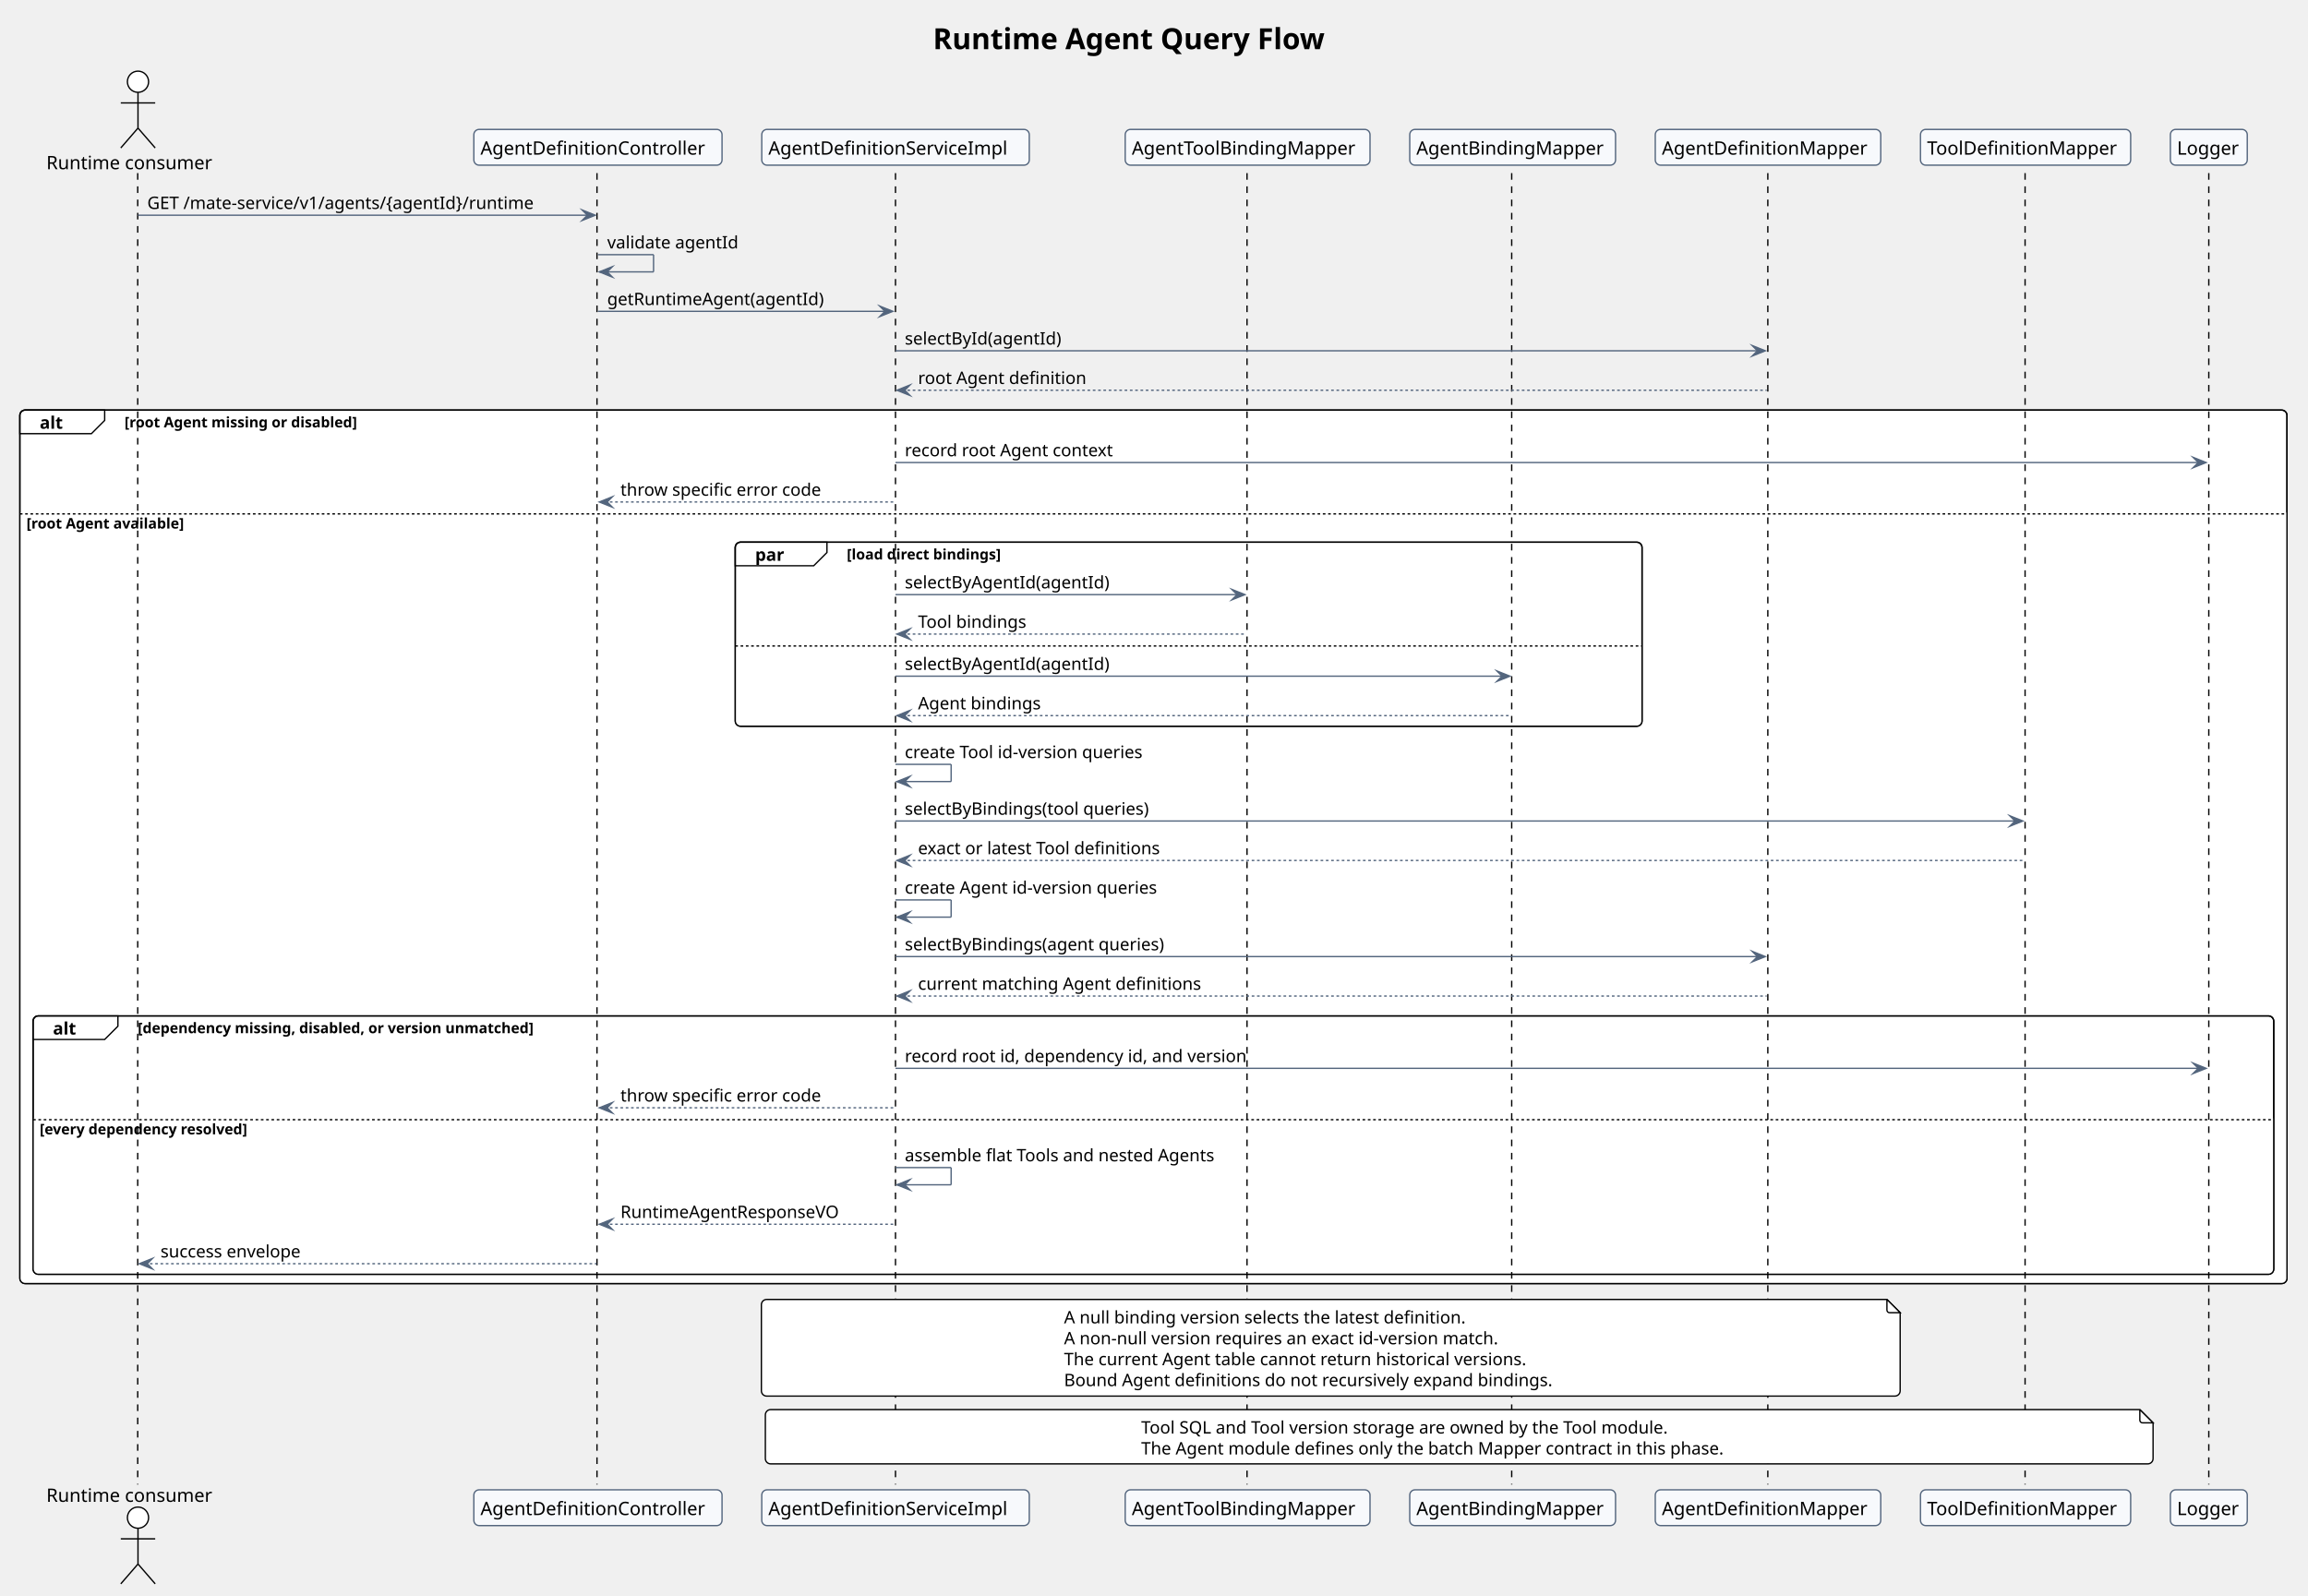
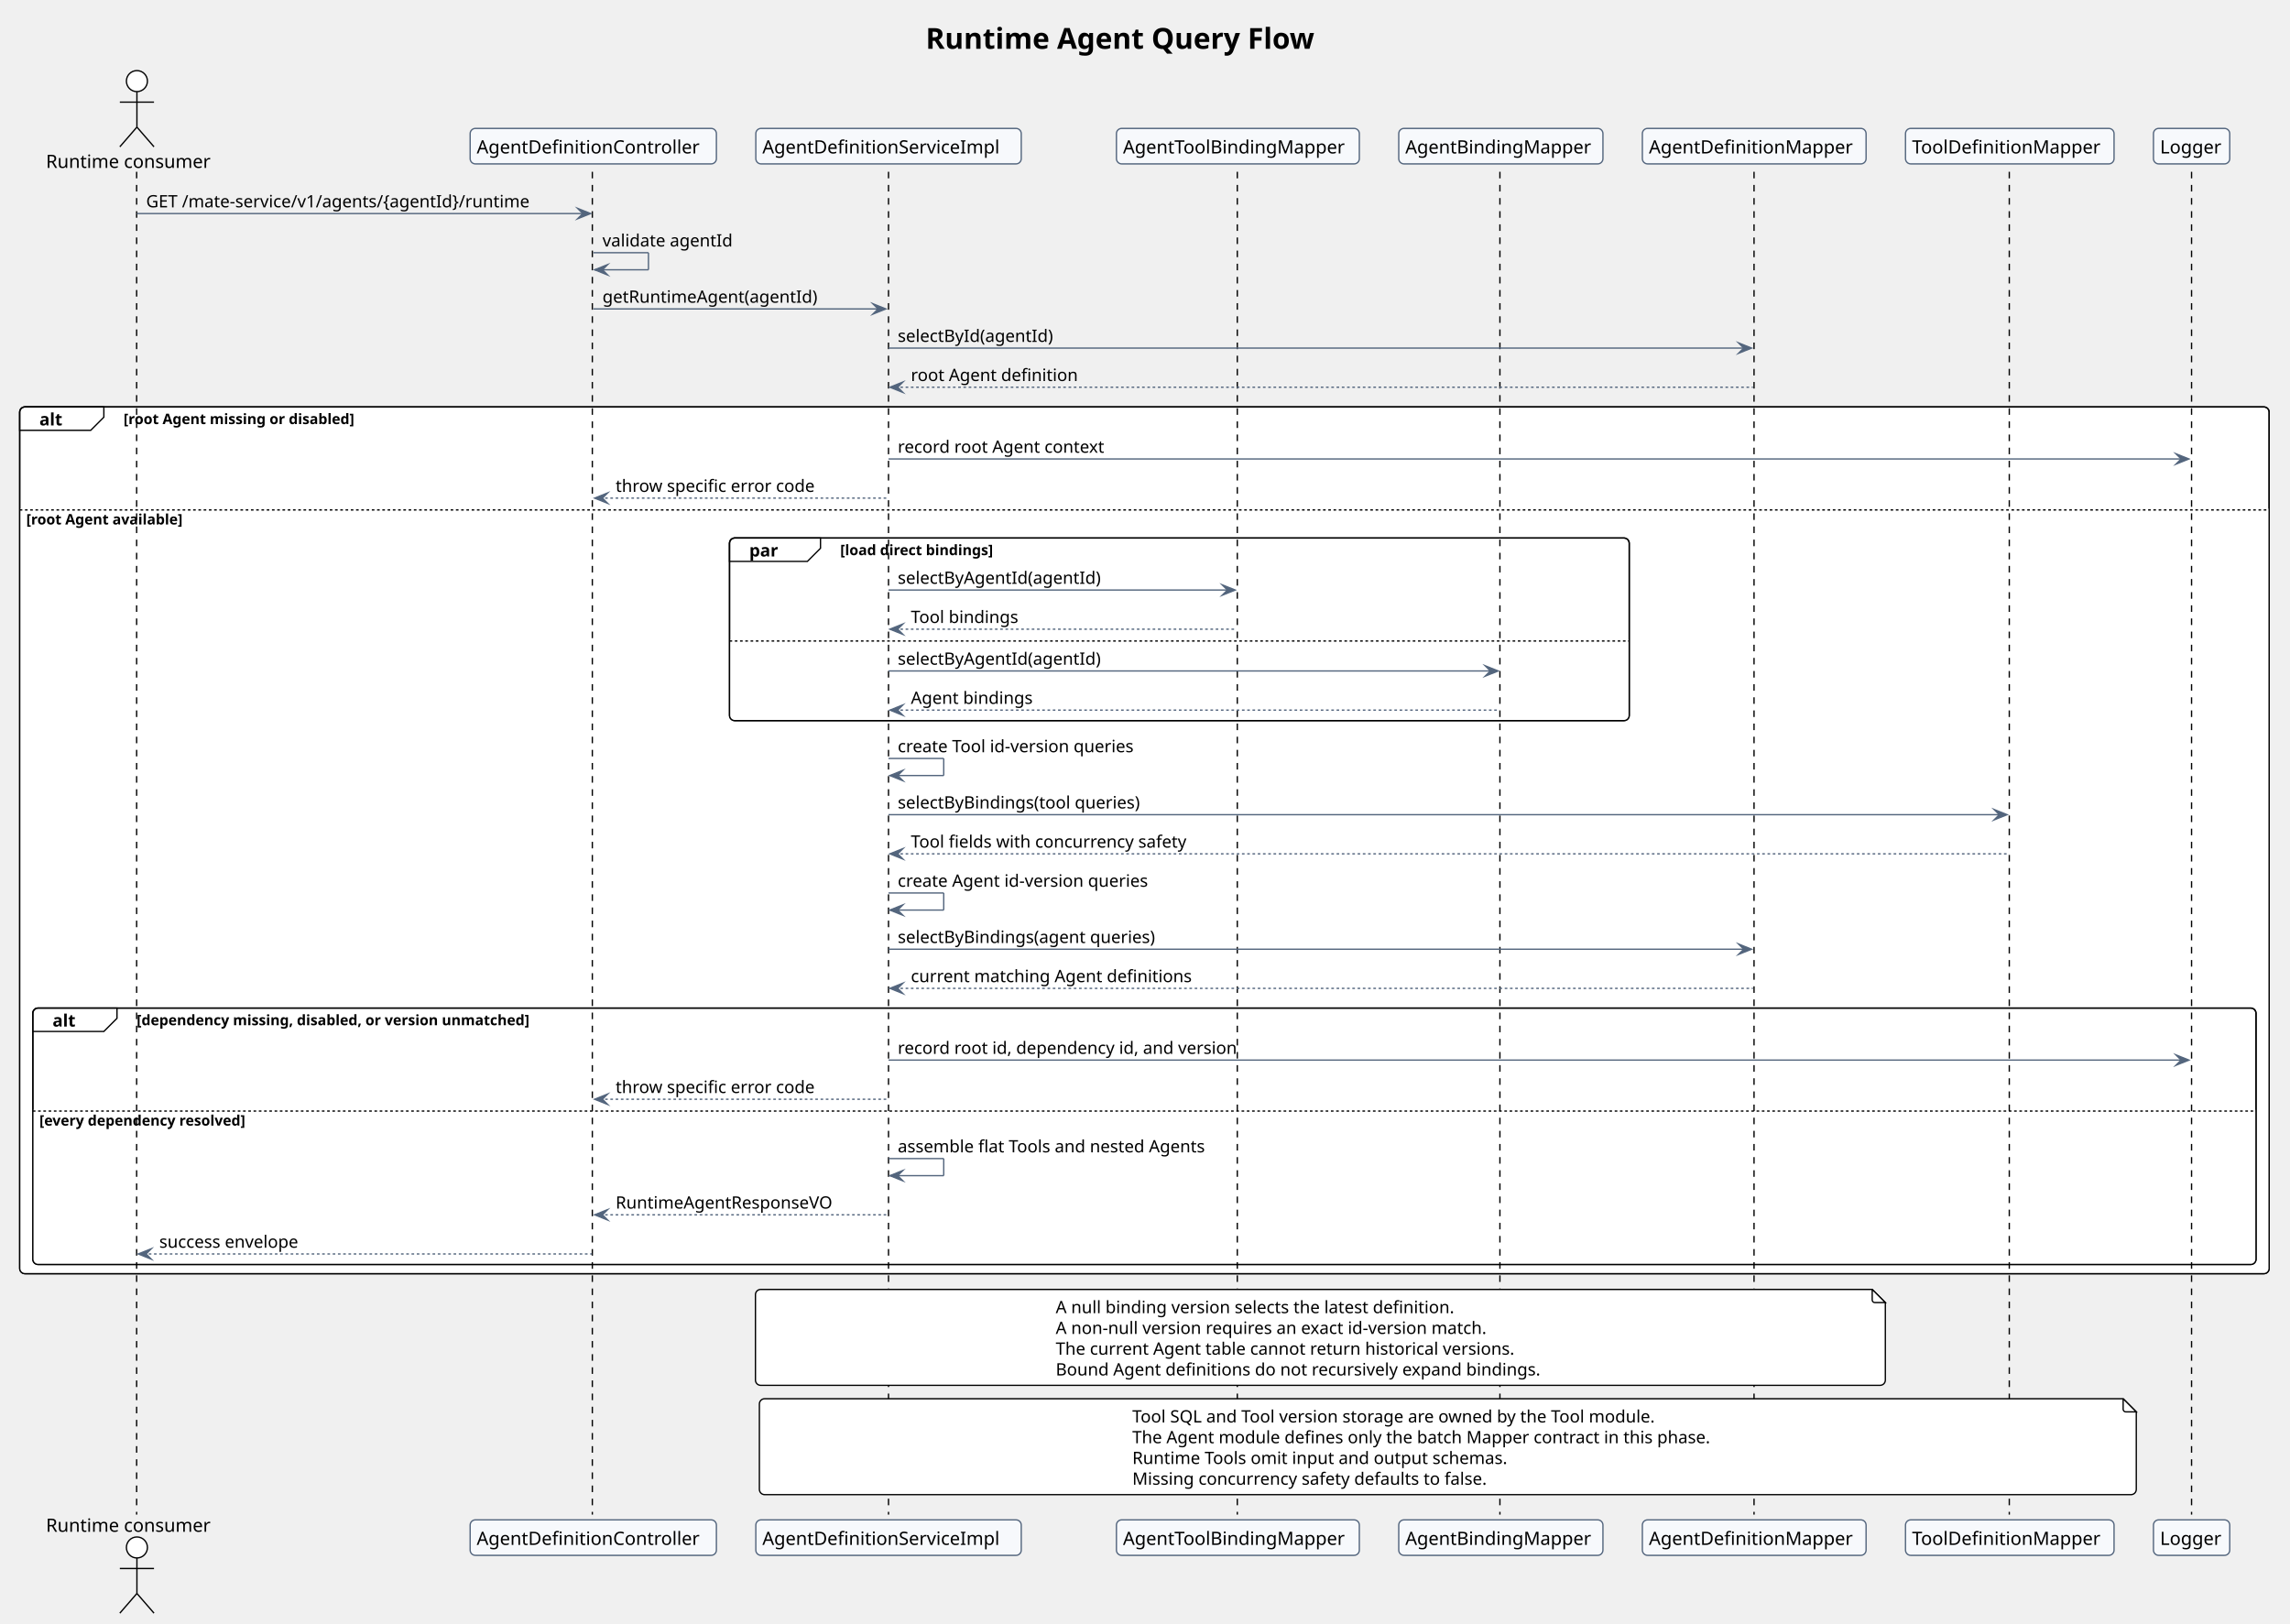
- <svg xmlns="http://www.w3.org/2000/svg" contentStyleType="text/css" data-diagram-type="SEQUENCE" height="1205px" preserveAspectRatio="none" style="width:1743px;height:1205px;background:#FFFFFF;" version="1.1" viewBox="0 0 1743 1205" width="1743px" zoomAndPan="magnify">
+ <svg xmlns="http://www.w3.org/2000/svg" contentStyleType="text/css" data-diagram-type="SEQUENCE" height="1236px" preserveAspectRatio="none" style="width:1743px;height:1236px;background:#FFFFFF;" version="1.1" viewBox="0 0 1743 1236" width="1743px" zoomAndPan="magnify">
  <defs />
  <g>
-     <g class="title" data-source-line="170">
+     <g class="title" data-source-line="172">
      <text fill="#000000" font-family="Verdana" font-size="22" font-weight="700" lengthAdjust="spacing" textLength="332.03" x="704.549" y="37.118">Runtime Agent Query Flow</text>
    </g>
    <rect fill="#FFFFFF" height="659.724" rx="4" ry="4" style="stroke:#000000;stroke-width:1;" width="1712.128" x="15" y="309.748" />
    <path d="M15,387.147 L1727.128,387.147 L1727.128,965.472 A4,4 0 0 1 1723.128,969.472 L19,969.472 A4,4 0 0 1 15,965.472 L15,387.147" fill="#FFFFFF" style="stroke:none;stroke-width:1;" />
    <rect fill="#FFFFFF" height="138.997" rx="4" ry="4" style="stroke:#000000;stroke-width:1;" width="684.781" x="555.279" y="409.515" />
    <path d="M555.279,486.913 L1240.06,486.913 L1240.06,544.512 A4,4 0 0 1 1236.06,548.512 L559.279,548.512 A4,4 0 0 1 555.279,544.512 L555.279,486.913" fill="#FFFFFF" style="stroke:none;stroke-width:1;" />
    <rect fill="#FFFFFF" height="195.165" rx="4" ry="4" style="stroke:#000000;stroke-width:1;" width="1692.128" x="25" y="767.308" />
    <path d="M25,844.706 L1717.128,844.706 L1717.128,958.472 A4,4 0 0 1 1713.128,962.472 L29,962.472 A4,4 0 0 1 25,958.472 L25,844.706" fill="#FFFFFF" style="stroke:none;stroke-width:1;" />
-     <g class="participant-lifeline" data-entity-uid="part1" data-qualified-name="Consumer" data-source-line="212" id="part1-lifeline">
-       <g>
-         <rect fill="#000000" fill-opacity="0" height="990.516" width="8" x="100.213" y="130.752" />
-         <line style="stroke:#000000;stroke-width:1;stroke-dasharray:5,5;" x1="104" x2="104" y1="130.752" y2="1121.268" />
-       </g>
-     </g>
-     <g class="participant-lifeline" data-entity-uid="part2" data-qualified-name="Controller" data-source-line="213" id="part2-lifeline">
-       <g>
-         <rect fill="#000000" fill-opacity="0" height="990.516" width="8" x="447.562" y="130.752" />
-         <line style="stroke:#000000;stroke-width:1;stroke-dasharray:5,5;" x1="450.846" x2="450.846" y1="130.752" y2="1121.268" />
-       </g>
-     </g>
-     <g class="participant-lifeline" data-entity-uid="part3" data-qualified-name="Service" data-source-line="214" id="part3-lifeline">
-       <g>
-         <rect fill="#000000" fill-opacity="0" height="990.516" width="8" x="672.297" y="130.752" />
-         <line style="stroke:#000000;stroke-width:1;stroke-dasharray:5,5;" x1="676.279" x2="676.279" y1="130.752" y2="1121.268" />
-       </g>
-     </g>
-     <g class="participant-lifeline" data-entity-uid="part4" data-qualified-name="ToolBindingMapper" data-source-line="215" id="part4-lifeline">
-       <g>
-         <rect fill="#000000" fill-opacity="0" height="990.516" width="8" x="938.197" y="130.752" />
-         <line style="stroke:#000000;stroke-width:1;stroke-dasharray:5,5;" x1="941.755" x2="941.755" y1="130.752" y2="1121.268" />
-       </g>
-     </g>
-     <g class="participant-lifeline" data-entity-uid="part5" data-qualified-name="AgentBindingMapper" data-source-line="216" id="part5-lifeline">
-       <g>
-         <rect fill="#000000" fill-opacity="0" height="990.516" width="8" x="1138.35" y="130.752" />
-         <line style="stroke:#000000;stroke-width:1;stroke-dasharray:5,5;" x1="1141.639" x2="1141.639" y1="130.752" y2="1121.268" />
-       </g>
-     </g>
-     <g class="participant-lifeline" data-entity-uid="part6" data-qualified-name="DefinitionMapper" data-source-line="217" id="part6-lifeline">
-       <g>
-         <rect fill="#000000" fill-opacity="0" height="990.516" width="8" x="1331.201" y="130.752" />
-         <line style="stroke:#000000;stroke-width:1;stroke-dasharray:5,5;" x1="1335.06" x2="1335.06" y1="130.752" y2="1121.268" />
-       </g>
-     </g>
-     <g class="participant-lifeline" data-entity-uid="part7" data-qualified-name="ToolMapper" data-source-line="218" id="part7-lifeline">
-       <g>
-         <rect fill="#000000" fill-opacity="0" height="990.516" width="8" x="1525.71" y="130.752" />
-         <line style="stroke:#000000;stroke-width:1;stroke-dasharray:5,5;" x1="1529.342" x2="1529.342" y1="130.752" y2="1121.268" />
-       </g>
-     </g>
-     <g class="participant-lifeline" data-entity-uid="part8" data-qualified-name="Logger" data-source-line="219" id="part8-lifeline">
-       <g>
-         <rect fill="#000000" fill-opacity="0" height="990.516" width="8" x="1664.103" y="130.752" />
-         <line style="stroke:#000000;stroke-width:1;stroke-dasharray:5,5;" x1="1668.079" x2="1668.079" y1="130.752" y2="1121.268" />
-       </g>
-     </g>
-     <g class="participant participant-head" data-entity-uid="part1" data-qualified-name="Consumer" data-source-line="212" id="part1-head">
+     <g class="participant-lifeline" data-entity-uid="part1" data-qualified-name="Consumer" data-source-line="216" id="part1-lifeline">
+       <g>
+         <rect fill="#000000" fill-opacity="0" height="1022.115" width="8" x="100.213" y="130.752" />
+         <line style="stroke:#000000;stroke-width:1;stroke-dasharray:5,5;" x1="104" x2="104" y1="130.752" y2="1152.867" />
+       </g>
+     </g>
+     <g class="participant-lifeline" data-entity-uid="part2" data-qualified-name="Controller" data-source-line="217" id="part2-lifeline">
+       <g>
+         <rect fill="#000000" fill-opacity="0" height="1022.115" width="8" x="447.562" y="130.752" />
+         <line style="stroke:#000000;stroke-width:1;stroke-dasharray:5,5;" x1="450.846" x2="450.846" y1="130.752" y2="1152.867" />
+       </g>
+     </g>
+     <g class="participant-lifeline" data-entity-uid="part3" data-qualified-name="Service" data-source-line="218" id="part3-lifeline">
+       <g>
+         <rect fill="#000000" fill-opacity="0" height="1022.115" width="8" x="672.297" y="130.752" />
+         <line style="stroke:#000000;stroke-width:1;stroke-dasharray:5,5;" x1="676.279" x2="676.279" y1="130.752" y2="1152.867" />
+       </g>
+     </g>
+     <g class="participant-lifeline" data-entity-uid="part4" data-qualified-name="ToolBindingMapper" data-source-line="219" id="part4-lifeline">
+       <g>
+         <rect fill="#000000" fill-opacity="0" height="1022.115" width="8" x="938.197" y="130.752" />
+         <line style="stroke:#000000;stroke-width:1;stroke-dasharray:5,5;" x1="941.755" x2="941.755" y1="130.752" y2="1152.867" />
+       </g>
+     </g>
+     <g class="participant-lifeline" data-entity-uid="part5" data-qualified-name="AgentBindingMapper" data-source-line="220" id="part5-lifeline">
+       <g>
+         <rect fill="#000000" fill-opacity="0" height="1022.115" width="8" x="1138.35" y="130.752" />
+         <line style="stroke:#000000;stroke-width:1;stroke-dasharray:5,5;" x1="1141.639" x2="1141.639" y1="130.752" y2="1152.867" />
+       </g>
+     </g>
+     <g class="participant-lifeline" data-entity-uid="part6" data-qualified-name="DefinitionMapper" data-source-line="221" id="part6-lifeline">
+       <g>
+         <rect fill="#000000" fill-opacity="0" height="1022.115" width="8" x="1331.201" y="130.752" />
+         <line style="stroke:#000000;stroke-width:1;stroke-dasharray:5,5;" x1="1335.06" x2="1335.06" y1="130.752" y2="1152.867" />
+       </g>
+     </g>
+     <g class="participant-lifeline" data-entity-uid="part7" data-qualified-name="ToolMapper" data-source-line="222" id="part7-lifeline">
+       <g>
+         <rect fill="#000000" fill-opacity="0" height="1022.115" width="8" x="1525.71" y="130.752" />
+         <line style="stroke:#000000;stroke-width:1;stroke-dasharray:5,5;" x1="1529.342" x2="1529.342" y1="130.752" y2="1152.867" />
+       </g>
+     </g>
+     <g class="participant-lifeline" data-entity-uid="part8" data-qualified-name="Logger" data-source-line="223" id="part8-lifeline">
+       <g>
+         <rect fill="#000000" fill-opacity="0" height="1022.115" width="8" x="1664.103" y="130.752" />
+         <line style="stroke:#000000;stroke-width:1;stroke-dasharray:5,5;" x1="1668.079" x2="1668.079" y1="130.752" y2="1152.867" />
+       </g>
+     </g>
+     <g class="participant participant-head" data-entity-uid="part1" data-qualified-name="Consumer" data-source-line="216" id="part1-head">
      <text fill="#000000" font-family="Verdana" font-size="14" lengthAdjust="spacing" textLength="132.426" x="35" y="127.812">Runtime consumer</text>
      <ellipse cx="104.213" cy="61.737" fill="#FFFFFF" rx="8" ry="8" style="stroke:#000000;stroke-width:1;" />
      <path d="M104.213,69.737 L104.213,96.737 M91.213,77.737 L117.213,77.737 M104.213,96.737 L91.213,111.737 M104.213,96.737 L117.213,111.737" fill="none" style="stroke:#000000;stroke-width:1;" />
    </g>
-     <g class="participant participant-tail" data-entity-uid="part1" data-qualified-name="Consumer" data-source-line="212" id="part1-tail">
-       <text fill="#000000" font-family="Verdana" font-size="14" lengthAdjust="spacing" textLength="132.426" x="35" y="1134.343">Runtime consumer</text>
-       <ellipse cx="104.213" cy="1146.283" fill="#FFFFFF" rx="8" ry="8" style="stroke:#000000;stroke-width:1;" />
-       <path d="M104.213,1154.283 L104.213,1181.283 M91.213,1162.283 L117.213,1162.283 M104.213,1181.283 L91.213,1196.283 M104.213,1181.283 L117.213,1196.283" fill="none" style="stroke:#000000;stroke-width:1;" />
-     </g>
-     <g class="participant participant-head" data-entity-uid="part2" data-qualified-name="Controller" data-source-line="213" id="part2-head">
+     <g class="participant participant-tail" data-entity-uid="part1" data-qualified-name="Consumer" data-source-line="216" id="part1-tail">
+       <text fill="#000000" font-family="Verdana" font-size="14" lengthAdjust="spacing" textLength="132.426" x="35" y="1165.942">Runtime consumer</text>
+       <ellipse cx="104.213" cy="1177.881" fill="#FFFFFF" rx="8" ry="8" style="stroke:#000000;stroke-width:1;" />
+       <path d="M104.213,1185.881 L104.213,1212.881 M91.213,1193.881 L117.213,1193.881 M104.213,1212.881 L91.213,1227.881 M104.213,1212.881 L117.213,1227.881" fill="none" style="stroke:#000000;stroke-width:1;" />
+     </g>
+     <g class="participant participant-head" data-entity-uid="part2" data-qualified-name="Controller" data-source-line="217" id="part2-head">
      <rect fill="#F7F9FC" height="27.015" rx="4" ry="4" style="stroke:#53657D;stroke-width:1;" width="187.434" x="357.846" y="97.737" />
      <text fill="#000000" font-family="Verdana" font-size="14" lengthAdjust="spacing" textLength="177.434" x="362.846" y="116.812">AgentDefinitionController</text>
    </g>
-     <g class="participant participant-tail" data-entity-uid="part2" data-qualified-name="Controller" data-source-line="213" id="part2-tail">
-       <rect fill="#F7F9FC" height="27.015" rx="4" ry="4" style="stroke:#53657D;stroke-width:1;" width="187.434" x="357.846" y="1125.268" />
-       <text fill="#000000" font-family="Verdana" font-size="14" lengthAdjust="spacing" textLength="177.434" x="362.846" y="1144.343">AgentDefinitionController</text>
-     </g>
-     <g class="participant participant-head" data-entity-uid="part3" data-qualified-name="Service" data-source-line="214" id="part3-head">
+     <g class="participant participant-tail" data-entity-uid="part2" data-qualified-name="Controller" data-source-line="217" id="part2-tail">
+       <rect fill="#F7F9FC" height="27.015" rx="4" ry="4" style="stroke:#53657D;stroke-width:1;" width="187.434" x="357.846" y="1156.867" />
+       <text fill="#000000" font-family="Verdana" font-size="14" lengthAdjust="spacing" textLength="177.434" x="362.846" y="1175.942">AgentDefinitionController</text>
+     </g>
+     <g class="participant participant-head" data-entity-uid="part3" data-qualified-name="Service" data-source-line="218" id="part3-head">
      <rect fill="#F7F9FC" height="27.015" rx="4" ry="4" style="stroke:#53657D;stroke-width:1;" width="202.035" x="575.279" y="97.737" />
      <text fill="#000000" font-family="Verdana" font-size="14" lengthAdjust="spacing" textLength="192.035" x="580.279" y="116.812">AgentDefinitionServiceImpl</text>
    </g>
-     <g class="participant participant-tail" data-entity-uid="part3" data-qualified-name="Service" data-source-line="214" id="part3-tail">
-       <rect fill="#F7F9FC" height="27.015" rx="4" ry="4" style="stroke:#53657D;stroke-width:1;" width="202.035" x="575.279" y="1125.268" />
-       <text fill="#000000" font-family="Verdana" font-size="14" lengthAdjust="spacing" textLength="192.035" x="580.279" y="1144.343">AgentDefinitionServiceImpl</text>
-     </g>
-     <g class="participant participant-head" data-entity-uid="part4" data-qualified-name="ToolBindingMapper" data-source-line="215" id="part4-head">
+     <g class="participant participant-tail" data-entity-uid="part3" data-qualified-name="Service" data-source-line="218" id="part3-tail">
+       <rect fill="#F7F9FC" height="27.015" rx="4" ry="4" style="stroke:#53657D;stroke-width:1;" width="202.035" x="575.279" y="1156.867" />
+       <text fill="#000000" font-family="Verdana" font-size="14" lengthAdjust="spacing" textLength="192.035" x="580.279" y="1175.942">AgentDefinitionServiceImpl</text>
+     </g>
+     <g class="participant participant-head" data-entity-uid="part4" data-qualified-name="ToolBindingMapper" data-source-line="219" id="part4-head">
      <rect fill="#F7F9FC" height="27.015" rx="4" ry="4" style="stroke:#53657D;stroke-width:1;" width="184.884" x="849.755" y="97.737" />
      <text fill="#000000" font-family="Verdana" font-size="14" lengthAdjust="spacing" textLength="174.884" x="854.755" y="116.812">AgentToolBindingMapper</text>
    </g>
-     <g class="participant participant-tail" data-entity-uid="part4" data-qualified-name="ToolBindingMapper" data-source-line="215" id="part4-tail">
-       <rect fill="#F7F9FC" height="27.015" rx="4" ry="4" style="stroke:#53657D;stroke-width:1;" width="184.884" x="849.755" y="1125.268" />
-       <text fill="#000000" font-family="Verdana" font-size="14" lengthAdjust="spacing" textLength="174.884" x="854.755" y="1144.343">AgentToolBindingMapper</text>
-     </g>
-     <g class="participant participant-head" data-entity-uid="part5" data-qualified-name="AgentBindingMapper" data-source-line="216" id="part5-head">
+     <g class="participant participant-tail" data-entity-uid="part4" data-qualified-name="ToolBindingMapper" data-source-line="219" id="part4-tail">
+       <rect fill="#F7F9FC" height="27.015" rx="4" ry="4" style="stroke:#53657D;stroke-width:1;" width="184.884" x="849.755" y="1156.867" />
+       <text fill="#000000" font-family="Verdana" font-size="14" lengthAdjust="spacing" textLength="174.884" x="854.755" y="1175.942">AgentToolBindingMapper</text>
+     </g>
+     <g class="participant participant-head" data-entity-uid="part5" data-qualified-name="AgentBindingMapper" data-source-line="220" id="part5-head">
      <rect fill="#F7F9FC" height="27.015" rx="4" ry="4" style="stroke:#53657D;stroke-width:1;" width="155.421" x="1064.639" y="97.737" />
      <text fill="#000000" font-family="Verdana" font-size="14" lengthAdjust="spacing" textLength="145.421" x="1069.639" y="116.812">AgentBindingMapper</text>
    </g>
-     <g class="participant participant-tail" data-entity-uid="part5" data-qualified-name="AgentBindingMapper" data-source-line="216" id="part5-tail">
-       <rect fill="#F7F9FC" height="27.015" rx="4" ry="4" style="stroke:#53657D;stroke-width:1;" width="155.421" x="1064.639" y="1125.268" />
-       <text fill="#000000" font-family="Verdana" font-size="14" lengthAdjust="spacing" textLength="145.421" x="1069.639" y="1144.343">AgentBindingMapper</text>
-     </g>
-     <g class="participant participant-head" data-entity-uid="part6" data-qualified-name="DefinitionMapper" data-source-line="217" id="part6-head">
+     <g class="participant participant-tail" data-entity-uid="part5" data-qualified-name="AgentBindingMapper" data-source-line="220" id="part5-tail">
+       <rect fill="#F7F9FC" height="27.015" rx="4" ry="4" style="stroke:#53657D;stroke-width:1;" width="155.421" x="1064.639" y="1156.867" />
+       <text fill="#000000" font-family="Verdana" font-size="14" lengthAdjust="spacing" textLength="145.421" x="1069.639" y="1175.942">AgentBindingMapper</text>
+     </g>
+     <g class="participant participant-head" data-entity-uid="part6" data-qualified-name="DefinitionMapper" data-source-line="221" id="part6-head">
      <rect fill="#F7F9FC" height="27.015" rx="4" ry="4" style="stroke:#53657D;stroke-width:1;" width="170.282" x="1250.06" y="97.737" />
      <text fill="#000000" font-family="Verdana" font-size="14" lengthAdjust="spacing" textLength="160.282" x="1255.06" y="116.812">AgentDefinitionMapper</text>
    </g>
-     <g class="participant participant-tail" data-entity-uid="part6" data-qualified-name="DefinitionMapper" data-source-line="217" id="part6-tail">
-       <rect fill="#F7F9FC" height="27.015" rx="4" ry="4" style="stroke:#53657D;stroke-width:1;" width="170.282" x="1250.06" y="1125.268" />
-       <text fill="#000000" font-family="Verdana" font-size="14" lengthAdjust="spacing" textLength="160.282" x="1255.06" y="1144.343">AgentDefinitionMapper</text>
-     </g>
-     <g class="participant participant-head" data-entity-uid="part7" data-qualified-name="ToolMapper" data-source-line="218" id="part7-head">
+     <g class="participant participant-tail" data-entity-uid="part6" data-qualified-name="DefinitionMapper" data-source-line="221" id="part6-tail">
+       <rect fill="#F7F9FC" height="27.015" rx="4" ry="4" style="stroke:#53657D;stroke-width:1;" width="170.282" x="1250.06" y="1156.867" />
+       <text fill="#000000" font-family="Verdana" font-size="14" lengthAdjust="spacing" textLength="160.282" x="1255.06" y="1175.942">AgentDefinitionMapper</text>
+     </g>
+     <g class="participant participant-head" data-entity-uid="part7" data-qualified-name="ToolMapper" data-source-line="222" id="part7-head">
      <rect fill="#F7F9FC" height="27.015" rx="4" ry="4" style="stroke:#53657D;stroke-width:1;" width="158.736" x="1450.342" y="97.737" />
      <text fill="#000000" font-family="Verdana" font-size="14" lengthAdjust="spacing" textLength="148.736" x="1455.342" y="116.812">ToolDefinitionMapper</text>
    </g>
-     <g class="participant participant-tail" data-entity-uid="part7" data-qualified-name="ToolMapper" data-source-line="218" id="part7-tail">
-       <rect fill="#F7F9FC" height="27.015" rx="4" ry="4" style="stroke:#53657D;stroke-width:1;" width="158.736" x="1450.342" y="1125.268" />
-       <text fill="#000000" font-family="Verdana" font-size="14" lengthAdjust="spacing" textLength="148.736" x="1455.342" y="1144.343">ToolDefinitionMapper</text>
-     </g>
-     <g class="participant participant-head" data-entity-uid="part8" data-qualified-name="Logger" data-source-line="219" id="part8-head">
+     <g class="participant participant-tail" data-entity-uid="part7" data-qualified-name="ToolMapper" data-source-line="222" id="part7-tail">
+       <rect fill="#F7F9FC" height="27.015" rx="4" ry="4" style="stroke:#53657D;stroke-width:1;" width="158.736" x="1450.342" y="1156.867" />
+       <text fill="#000000" font-family="Verdana" font-size="14" lengthAdjust="spacing" textLength="148.736" x="1455.342" y="1175.942">ToolDefinitionMapper</text>
+     </g>
+     <g class="participant participant-head" data-entity-uid="part8" data-qualified-name="Logger" data-source-line="223" id="part8-head">
      <rect fill="#F7F9FC" height="27.015" rx="4" ry="4" style="stroke:#53657D;stroke-width:1;" width="58.05" x="1639.079" y="97.737" />
      <text fill="#000000" font-family="Verdana" font-size="14" lengthAdjust="spacing" textLength="48.05" x="1644.079" y="116.812">Logger</text>
    </g>
-     <g class="participant participant-tail" data-entity-uid="part8" data-qualified-name="Logger" data-source-line="219" id="part8-tail">
-       <rect fill="#F7F9FC" height="27.015" rx="4" ry="4" style="stroke:#53657D;stroke-width:1;" width="58.05" x="1639.079" y="1125.268" />
-       <text fill="#000000" font-family="Verdana" font-size="14" lengthAdjust="spacing" textLength="48.05" x="1644.079" y="1144.343">Logger</text>
-     </g>
-     <g class="message" data-entity-1="part1" data-entity-2="part2" data-source-line="221" id="msg1">
+     <g class="participant participant-tail" data-entity-uid="part8" data-qualified-name="Logger" data-source-line="223" id="part8-tail">
+       <rect fill="#F7F9FC" height="27.015" rx="4" ry="4" style="stroke:#53657D;stroke-width:1;" width="58.05" x="1639.079" y="1156.867" />
+       <text fill="#000000" font-family="Verdana" font-size="14" lengthAdjust="spacing" textLength="48.05" x="1644.079" y="1175.942">Logger</text>
+     </g>
+     <g class="message" data-entity-1="part1" data-entity-2="part2" data-source-line="225" id="msg1">
      <polygon fill="#53657D" points="439.562,158.551,449.562,162.551,439.562,166.551,443.562,162.551" style="stroke:#53657D;stroke-width:1;stroke-linejoin:miter;stroke-miterlimit:10;" />
      <line style="stroke:#53657D;stroke-width:1;" x1="104.213" x2="445.562" y1="162.551" y2="162.551" />
      <text fill="#000000" font-family="Verdana" font-size="13" lengthAdjust="spacing" textLength="323.35" x="111.213" y="157.822">GET /mate-service/v1/agents/{agentId}/runtime</text>
    </g>
-     <g class="message" data-entity-1="part2" data-entity-2="part2" data-source-line="222" id="msg2">
+     <g class="message" data-entity-1="part2" data-entity-2="part2" data-source-line="226" id="msg2">
      <line style="stroke:#53657D;stroke-width:1;" x1="451.562" x2="493.562" y1="192.351" y2="192.351" />
      <line style="stroke:#53657D;stroke-width:1;" x1="493.562" x2="493.562" y1="192.351" y2="205.351" />
      <line style="stroke:#53657D;stroke-width:1;" x1="452.562" x2="493.562" y1="205.351" y2="205.351" />
      <polygon fill="#53657D" points="462.562,201.351,452.562,205.351,462.562,209.351,458.562,205.351" style="stroke:#53657D;stroke-width:1;stroke-linejoin:miter;stroke-miterlimit:10;" />
      <text fill="#000000" font-family="Verdana" font-size="13" lengthAdjust="spacing" textLength="106.552" x="458.562" y="187.621">validate agentId</text>
    </g>
-     <g class="message" data-entity-1="part2" data-entity-2="part3" data-source-line="223" id="msg3">
+     <g class="message" data-entity-1="part2" data-entity-2="part3" data-source-line="227" id="msg3">
      <polygon fill="#53657D" points="664.297,231.15,674.297,235.15,664.297,239.15,668.297,235.15" style="stroke:#53657D;stroke-width:1;stroke-linejoin:miter;stroke-miterlimit:10;" />
      <line style="stroke:#53657D;stroke-width:1;" x1="451.562" x2="670.297" y1="235.15" y2="235.15" />
      <text fill="#000000" font-family="Verdana" font-size="13" lengthAdjust="spacing" textLength="175.995" x="458.562" y="230.42">getRuntimeAgent(agentId)</text>
    </g>
-     <g class="message" data-entity-1="part3" data-entity-2="part6" data-source-line="224" id="msg4">
+     <g class="message" data-entity-1="part3" data-entity-2="part6" data-source-line="228" id="msg4">
      <polygon fill="#53657D" points="1323.201,260.949,1333.201,264.949,1323.201,268.949,1327.201,264.949" style="stroke:#53657D;stroke-width:1;stroke-linejoin:miter;stroke-miterlimit:10;" />
      <line style="stroke:#53657D;stroke-width:1;" x1="676.297" x2="1329.201" y1="264.949" y2="264.949" />
      <text fill="#000000" font-family="Verdana" font-size="13" lengthAdjust="spacing" textLength="130.279" x="683.297" y="260.22">selectById(agentId)</text>
    </g>
-     <g class="message" data-entity-1="part6" data-entity-2="part3" data-source-line="225" id="msg5">
+     <g class="message" data-entity-1="part6" data-entity-2="part3" data-source-line="229" id="msg5">
      <polygon fill="#53657D" points="687.297,290.748,677.297,294.748,687.297,298.748,683.297,294.748" style="stroke:#53657D;stroke-width:1;stroke-linejoin:miter;stroke-miterlimit:10;" />
      <line style="stroke:#53657D;stroke-width:1;stroke-dasharray:2,2;" x1="681.297" x2="1334.201" y1="294.748" y2="294.748" />
      <text fill="#000000" font-family="Verdana" font-size="13" lengthAdjust="spacing" textLength="134.253" x="693.297" y="290.019">root Agent definition</text>
    </g>
    <path d="M19,309.748 L79.049,309.748 L79.049,317.548 L69.049,327.548 L15,327.548 L15,313.748 A4,4 0 0 1 19,309.748" fill="#FFFFFF" style="stroke:#000000;stroke-width:1;" />
    <rect fill="none" height="659.724" rx="4" ry="4" style="stroke:#000000;stroke-width:1;" width="1712.128" x="15" y="309.748" />
    <text fill="#000000" font-family="Verdana" font-size="13" font-weight="700" lengthAdjust="spacing" textLength="19.049" x="30" y="323.818">alt</text>
    <text fill="#000000" font-family="Verdana" font-size="11" font-weight="700" lengthAdjust="spacing" textLength="201.491" x="94.049" y="322.808">[root Agent missing or disabled]</text>
-     <g class="message" data-entity-1="part3" data-entity-2="part8" data-source-line="228" id="msg6">
+     <g class="message" data-entity-1="part3" data-entity-2="part8" data-source-line="232" id="msg6">
      <polygon fill="#53657D" points="1656.103,345.347,1666.103,349.347,1656.103,353.347,1660.103,349.347" style="stroke:#53657D;stroke-width:1;stroke-linejoin:miter;stroke-miterlimit:10;" />
      <line style="stroke:#53657D;stroke-width:1;" x1="676.297" x2="1662.103" y1="349.347" y2="349.347" />
      <text fill="#000000" font-family="Verdana" font-size="13" lengthAdjust="spacing" textLength="168.416" x="683.297" y="344.618">record root Agent context</text>
    </g>
-     <g class="message" data-entity-1="part3" data-entity-2="part2" data-source-line="229" id="msg7">
+     <g class="message" data-entity-1="part3" data-entity-2="part2" data-source-line="233" id="msg7">
      <polygon fill="#53657D" points="462.562,375.147,452.562,379.147,462.562,383.147,458.562,379.147" style="stroke:#53657D;stroke-width:1;stroke-linejoin:miter;stroke-miterlimit:10;" />
      <line style="stroke:#53657D;stroke-width:1;stroke-dasharray:2,2;" x1="456.562" x2="675.297" y1="379.147" y2="379.147" />
      <text fill="#000000" font-family="Verdana" font-size="13" lengthAdjust="spacing" textLength="161.789" x="468.562" y="374.417">throw specific error code</text>
    </g>
    <line style="stroke:#000000;stroke-width:1;stroke-dasharray:2,2;" x1="15" x2="1727.128" y1="388.147" y2="388.147" />
    <text fill="#000000" font-family="Verdana" font-size="11" font-weight="700" lengthAdjust="spacing" textLength="136.909" x="20" y="399.206">[root Agent available]</text>
    <path d="M559.279,409.515 L624.515,409.515 L624.515,417.315 L614.515,427.315 L555.279,427.315 L555.279,413.515 A4,4 0 0 1 559.279,409.515" fill="#FFFFFF" style="stroke:#000000;stroke-width:1;" />
    <rect fill="none" height="138.997" rx="4" ry="4" style="stroke:#000000;stroke-width:1;" width="684.781" x="555.279" y="409.515" />
    <text fill="#000000" font-family="Verdana" font-size="13" font-weight="700" lengthAdjust="spacing" textLength="24.235" x="570.279" y="423.585">par</text>
    <text fill="#000000" font-family="Verdana" font-size="11" font-weight="700" lengthAdjust="spacing" textLength="134.326" x="639.515" y="422.574">[load direct bindings]</text>
-     <g class="message" data-entity-1="part3" data-entity-2="part4" data-source-line="232" id="msg8">
+     <g class="message" data-entity-1="part3" data-entity-2="part4" data-source-line="236" id="msg8">
      <polygon fill="#53657D" points="930.197,445.114,940.197,449.114,930.197,453.114,934.197,449.114" style="stroke:#53657D;stroke-width:1;stroke-linejoin:miter;stroke-miterlimit:10;" />
      <line style="stroke:#53657D;stroke-width:1;" x1="676.297" x2="936.197" y1="449.114" y2="449.114" />
      <text fill="#000000" font-family="Verdana" font-size="13" lengthAdjust="spacing" textLength="168.359" x="683.297" y="444.384">selectByAgentId(agentId)</text>
    </g>
-     <g class="message" data-entity-1="part4" data-entity-2="part3" data-source-line="233" id="msg9">
+     <g class="message" data-entity-1="part4" data-entity-2="part3" data-source-line="237" id="msg9">
      <polygon fill="#53657D" points="687.297,474.913,677.297,478.913,687.297,482.913,683.297,478.913" style="stroke:#53657D;stroke-width:1;stroke-linejoin:miter;stroke-miterlimit:10;" />
      <line style="stroke:#53657D;stroke-width:1;stroke-dasharray:2,2;" x1="681.297" x2="941.197" y1="478.913" y2="478.913" />
      <text fill="#000000" font-family="Verdana" font-size="13" lengthAdjust="spacing" textLength="86.588" x="693.297" y="474.184">Tool bindings</text>
    </g>
    <line style="stroke:#000000;stroke-width:1;stroke-dasharray:2,2;" x1="555.279" x2="1240.06" y1="487.913" y2="487.913" />
-     <g class="message" data-entity-1="part3" data-entity-2="part5" data-source-line="235" id="msg10">
+     <g class="message" data-entity-1="part3" data-entity-2="part5" data-source-line="239" id="msg10">
      <polygon fill="#53657D" points="1130.35,506.712,1140.35,510.712,1130.35,514.712,1134.35,510.712" style="stroke:#53657D;stroke-width:1;stroke-linejoin:miter;stroke-miterlimit:10;" />
      <line style="stroke:#53657D;stroke-width:1;" x1="676.297" x2="1136.35" y1="510.712" y2="510.712" />
      <text fill="#000000" font-family="Verdana" font-size="13" lengthAdjust="spacing" textLength="168.359" x="683.297" y="505.983">selectByAgentId(agentId)</text>
    </g>
-     <g class="message" data-entity-1="part5" data-entity-2="part3" data-source-line="236" id="msg11">
+     <g class="message" data-entity-1="part5" data-entity-2="part3" data-source-line="240" id="msg11">
      <polygon fill="#53657D" points="687.297,536.512,677.297,540.512,687.297,544.512,683.297,540.512" style="stroke:#53657D;stroke-width:1;stroke-linejoin:miter;stroke-miterlimit:10;" />
      <line style="stroke:#53657D;stroke-width:1;stroke-dasharray:2,2;" x1="681.297" x2="1141.35" y1="540.512" y2="540.512" />
      <text fill="#000000" font-family="Verdana" font-size="13" lengthAdjust="spacing" textLength="97.31" x="693.297" y="535.782">Agent bindings</text>
    </g>
-     <g class="message" data-entity-1="part3" data-entity-2="part3" data-source-line="239" id="msg12">
+     <g class="message" data-entity-1="part3" data-entity-2="part3" data-source-line="243" id="msg12">
      <line style="stroke:#53657D;stroke-width:1;" x1="676.297" x2="718.297" y1="577.311" y2="577.311" />
      <line style="stroke:#53657D;stroke-width:1;" x1="718.297" x2="718.297" y1="577.311" y2="590.311" />
      <line style="stroke:#53657D;stroke-width:1;" x1="677.297" x2="718.297" y1="590.311" y2="590.311" />
      <polygon fill="#53657D" points="687.297,586.311,677.297,590.311,687.297,594.311,683.297,590.311" style="stroke:#53657D;stroke-width:1;stroke-linejoin:miter;stroke-miterlimit:10;" />
      <text fill="#000000" font-family="Verdana" font-size="13" lengthAdjust="spacing" textLength="194.524" x="683.297" y="572.582">create Tool id-version queries</text>
    </g>
-     <g class="message" data-entity-1="part3" data-entity-2="part7" data-source-line="240" id="msg13">
+     <g class="message" data-entity-1="part3" data-entity-2="part7" data-source-line="244" id="msg13">
      <polygon fill="#53657D" points="1517.71,616.11,1527.71,620.11,1517.71,624.11,1521.71,620.11" style="stroke:#53657D;stroke-width:1;stroke-linejoin:miter;stroke-miterlimit:10;" />
      <line style="stroke:#53657D;stroke-width:1;" x1="676.297" x2="1523.71" y1="620.11" y2="620.11" />
      <text fill="#000000" font-family="Verdana" font-size="13" lengthAdjust="spacing" textLength="198.352" x="683.297" y="615.381">selectByBindings(tool queries)</text>
    </g>
-     <g class="message" data-entity-1="part7" data-entity-2="part3" data-source-line="241" id="msg14">
+     <g class="message" data-entity-1="part7" data-entity-2="part3" data-source-line="245" id="msg14">
      <polygon fill="#53657D" points="687.297,645.91,677.297,649.91,687.297,653.91,683.297,649.91" style="stroke:#53657D;stroke-width:1;stroke-linejoin:miter;stroke-miterlimit:10;" />
      <line style="stroke:#53657D;stroke-width:1;stroke-dasharray:2,2;" x1="681.297" x2="1528.71" y1="649.91" y2="649.91" />
-       <text fill="#000000" font-family="Verdana" font-size="13" lengthAdjust="spacing" textLength="197.71" x="693.297" y="645.18">exact or latest Tool definitions</text>
-     </g>
-     <g class="message" data-entity-1="part3" data-entity-2="part3" data-source-line="242" id="msg15">
+       <text fill="#000000" font-family="Verdana" font-size="13" lengthAdjust="spacing" textLength="226.649" x="693.297" y="645.18">Tool fields with concurrency safety</text>
+     </g>
+     <g class="message" data-entity-1="part3" data-entity-2="part3" data-source-line="246" id="msg15">
      <line style="stroke:#53657D;stroke-width:1;" x1="676.297" x2="718.297" y1="679.709" y2="679.709" />
      <line style="stroke:#53657D;stroke-width:1;" x1="718.297" x2="718.297" y1="679.709" y2="692.709" />
      <line style="stroke:#53657D;stroke-width:1;" x1="677.297" x2="718.297" y1="692.709" y2="692.709" />
      <polygon fill="#53657D" points="687.297,688.709,677.297,692.709,687.297,696.709,683.297,692.709" style="stroke:#53657D;stroke-width:1;stroke-linejoin:miter;stroke-miterlimit:10;" />
      <text fill="#000000" font-family="Verdana" font-size="13" lengthAdjust="spacing" textLength="205.245" x="683.297" y="674.98">create Agent id-version queries</text>
    </g>
-     <g class="message" data-entity-1="part3" data-entity-2="part6" data-source-line="243" id="msg16">
+     <g class="message" data-entity-1="part3" data-entity-2="part6" data-source-line="247" id="msg16">
      <polygon fill="#53657D" points="1323.201,718.508,1333.201,722.508,1323.201,726.508,1327.201,722.508" style="stroke:#53657D;stroke-width:1;stroke-linejoin:miter;stroke-miterlimit:10;" />
      <line style="stroke:#53657D;stroke-width:1;" x1="676.297" x2="1329.201" y1="722.508" y2="722.508" />
      <text fill="#000000" font-family="Verdana" font-size="13" lengthAdjust="spacing" textLength="210.882" x="683.297" y="717.779">selectByBindings(agent queries)</text>
    </g>
-     <g class="message" data-entity-1="part6" data-entity-2="part3" data-source-line="244" id="msg17">
+     <g class="message" data-entity-1="part6" data-entity-2="part3" data-source-line="248" id="msg17">
      <polygon fill="#53657D" points="687.297,748.308,677.297,752.308,687.297,756.308,683.297,752.308" style="stroke:#53657D;stroke-width:1;stroke-linejoin:miter;stroke-miterlimit:10;" />
      <line style="stroke:#53657D;stroke-width:1;stroke-dasharray:2,2;" x1="681.297" x2="1334.201" y1="752.308" y2="752.308" />
      <text fill="#000000" font-family="Verdana" font-size="13" lengthAdjust="spacing" textLength="226.802" x="693.297" y="747.578">current matching Agent definitions</text>
    </g>
    <path d="M29,767.308 L89.049,767.308 L89.049,775.107 L79.049,785.107 L25,785.107 L25,771.308 A4,4 0 0 1 29,767.308" fill="#FFFFFF" style="stroke:#000000;stroke-width:1;" />
    <rect fill="none" height="195.165" rx="4" ry="4" style="stroke:#000000;stroke-width:1;" width="1692.128" x="25" y="767.308" />
    <text fill="#000000" font-family="Verdana" font-size="13" font-weight="700" lengthAdjust="spacing" textLength="19.049" x="40" y="781.377">alt</text>
    <text fill="#000000" font-family="Verdana" font-size="11" font-weight="700" lengthAdjust="spacing" textLength="340.098" x="104.049" y="780.367">[dependency missing, disabled, or version unmatched]</text>
-     <g class="message" data-entity-1="part3" data-entity-2="part8" data-source-line="247" id="msg18">
+     <g class="message" data-entity-1="part3" data-entity-2="part8" data-source-line="251" id="msg18">
      <polygon fill="#53657D" points="1656.103,802.906,1666.103,806.906,1656.103,810.906,1660.103,806.906" style="stroke:#53657D;stroke-width:1;stroke-linejoin:miter;stroke-miterlimit:10;" />
      <line style="stroke:#53657D;stroke-width:1;" x1="676.297" x2="1662.103" y1="806.906" y2="806.906" />
      <text fill="#000000" font-family="Verdana" font-size="13" lengthAdjust="spacing" textLength="278.294" x="683.297" y="802.177">record root id, dependency id, and version</text>
    </g>
-     <g class="message" data-entity-1="part3" data-entity-2="part2" data-source-line="248" id="msg19">
+     <g class="message" data-entity-1="part3" data-entity-2="part2" data-source-line="252" id="msg19">
      <polygon fill="#53657D" points="462.562,832.706,452.562,836.706,462.562,840.706,458.562,836.706" style="stroke:#53657D;stroke-width:1;stroke-linejoin:miter;stroke-miterlimit:10;" />
      <line style="stroke:#53657D;stroke-width:1;stroke-dasharray:2,2;" x1="456.562" x2="675.297" y1="836.706" y2="836.706" />
      <text fill="#000000" font-family="Verdana" font-size="13" lengthAdjust="spacing" textLength="161.789" x="468.562" y="831.976">throw specific error code</text>
    </g>
    <line style="stroke:#000000;stroke-width:1;stroke-dasharray:2,2;" x1="25" x2="1717.128" y1="845.706" y2="845.706" />
    <text fill="#000000" font-family="Verdana" font-size="11" font-weight="700" lengthAdjust="spacing" textLength="180.909" x="30" y="856.765">[every dependency resolved]</text>
-     <g class="message" data-entity-1="part3" data-entity-2="part3" data-source-line="250" id="msg20">
+     <g class="message" data-entity-1="part3" data-entity-2="part3" data-source-line="254" id="msg20">
      <line style="stroke:#53657D;stroke-width:1;" x1="676.297" x2="718.297" y1="881.874" y2="881.874" />
      <line style="stroke:#53657D;stroke-width:1;" x1="718.297" x2="718.297" y1="881.874" y2="894.874" />
      <line style="stroke:#53657D;stroke-width:1;" x1="677.297" x2="718.297" y1="894.874" y2="894.874" />
      <polygon fill="#53657D" points="687.297,890.874,677.297,894.874,687.297,898.874,683.297,894.874" style="stroke:#53657D;stroke-width:1;stroke-linejoin:miter;stroke-miterlimit:10;" />
      <text fill="#000000" font-family="Verdana" font-size="13" lengthAdjust="spacing" textLength="251.9" x="683.297" y="877.144">assemble flat Tools and nested Agents</text>
    </g>
-     <g class="message" data-entity-1="part3" data-entity-2="part2" data-source-line="251" id="msg21">
+     <g class="message" data-entity-1="part3" data-entity-2="part2" data-source-line="255" id="msg21">
      <polygon fill="#53657D" points="462.562,920.673,452.562,924.673,462.562,928.673,458.562,924.673" style="stroke:#53657D;stroke-width:1;stroke-linejoin:miter;stroke-miterlimit:10;" />
      <line style="stroke:#53657D;stroke-width:1;stroke-dasharray:2,2;" x1="456.562" x2="675.297" y1="924.673" y2="924.673" />
      <text fill="#000000" font-family="Verdana" font-size="13" lengthAdjust="spacing" textLength="174.059" x="468.562" y="919.943">RuntimeAgentResponseVO</text>
    </g>
-     <g class="message" data-entity-1="part2" data-entity-2="part1" data-source-line="252" id="msg22">
+     <g class="message" data-entity-1="part2" data-entity-2="part1" data-source-line="256" id="msg22">
      <polygon fill="#53657D" points="115.213,950.472,105.213,954.472,115.213,958.472,111.213,954.472" style="stroke:#53657D;stroke-width:1;stroke-linejoin:miter;stroke-miterlimit:10;" />
      <line style="stroke:#53657D;stroke-width:1;stroke-dasharray:2,2;" x1="109.213" x2="450.562" y1="954.472" y2="954.472" />
      <text fill="#000000" font-family="Verdana" font-size="13" lengthAdjust="spacing" textLength="113.115" x="121.213" y="949.743">success envelope</text>
    </g>
    <path d="M575,985.472 L575,1050.472 A4,4 0 0 0 579,1054.472 L1431,1054.472 A4,4 0 0 0 1435,1050.472 L1435,991.472 L1425,981.472 L579,981.472 A4,4 0 0 0 575,985.472" fill="#FFFFFF" style="stroke:#000000;stroke-width:1;" />
    <path d="M1425,981.472 L1425,989.472 A2,2 0 0 0 1427,991.472 L1435,991.472 L1425,981.472" fill="#FFFFFF" style="stroke:#000000;stroke-width:1;" />
    <text fill="#000000" font-family="Verdana" font-size="13" lengthAdjust="spacing" textLength="326.834" x="803.557" y="999.542">A null binding version selects the latest definition.</text>
    <text fill="#000000" font-family="Verdana" font-size="13" lengthAdjust="spacing" textLength="356.897" x="803.557" y="1015.341">A non-null version requires an exact id-version match.</text>
    <text fill="#000000" font-family="Verdana" font-size="13" lengthAdjust="spacing" textLength="375.832" x="803.557" y="1031.141">The current Agent table cannot return historical versions.</text>
    <text fill="#000000" font-family="Verdana" font-size="13" lengthAdjust="spacing" textLength="393.948" x="803.557" y="1046.94">Bound Agent definitions do not recursively expand bindings.</text>
-     <path d="M578,1068.669 L578,1101.669 A4,4 0 0 0 582,1105.669 L1622,1105.669 A4,4 0 0 0 1626,1101.669 L1626,1074.669 L1616,1064.669 L582,1064.669 A4,4 0 0 0 578,1068.669" fill="#FFFFFF" style="stroke:#000000;stroke-width:1;" />
+     <path d="M578,1068.669 L578,1133.669 A4,4 0 0 0 582,1137.669 L1622,1137.669 A4,4 0 0 0 1626,1133.669 L1626,1074.669 L1616,1064.669 L582,1064.669 A4,4 0 0 0 578,1068.669" fill="#FFFFFF" style="stroke:#000000;stroke-width:1;" />
    <path d="M1616,1064.669 L1616,1072.669 A2,2 0 0 0 1618,1074.669 L1626,1074.669 L1616,1064.669" fill="#FFFFFF" style="stroke:#000000;stroke-width:1;" />
    <text fill="#000000" font-family="Verdana" font-size="13" lengthAdjust="spacing" textLength="432.752" x="861.843" y="1082.739">Tool SQL and Tool version storage are owned by the Tool module.</text>
    <text fill="#000000" font-family="Verdana" font-size="13" lengthAdjust="spacing" textLength="472.113" x="861.843" y="1098.539">The Agent module defines only the batch Mapper contract in this phase.</text>
+     <text fill="#000000" font-family="Verdana" font-size="13" lengthAdjust="spacing" textLength="306.884" x="861.843" y="1114.338">Runtime Tools omit input and output schemas.</text>
+     <text fill="#000000" font-family="Verdana" font-size="13" lengthAdjust="spacing" textLength="290.062" x="861.843" y="1130.137">Missing concurrency safety defaults to false.</text>
  </g>
</svg>
